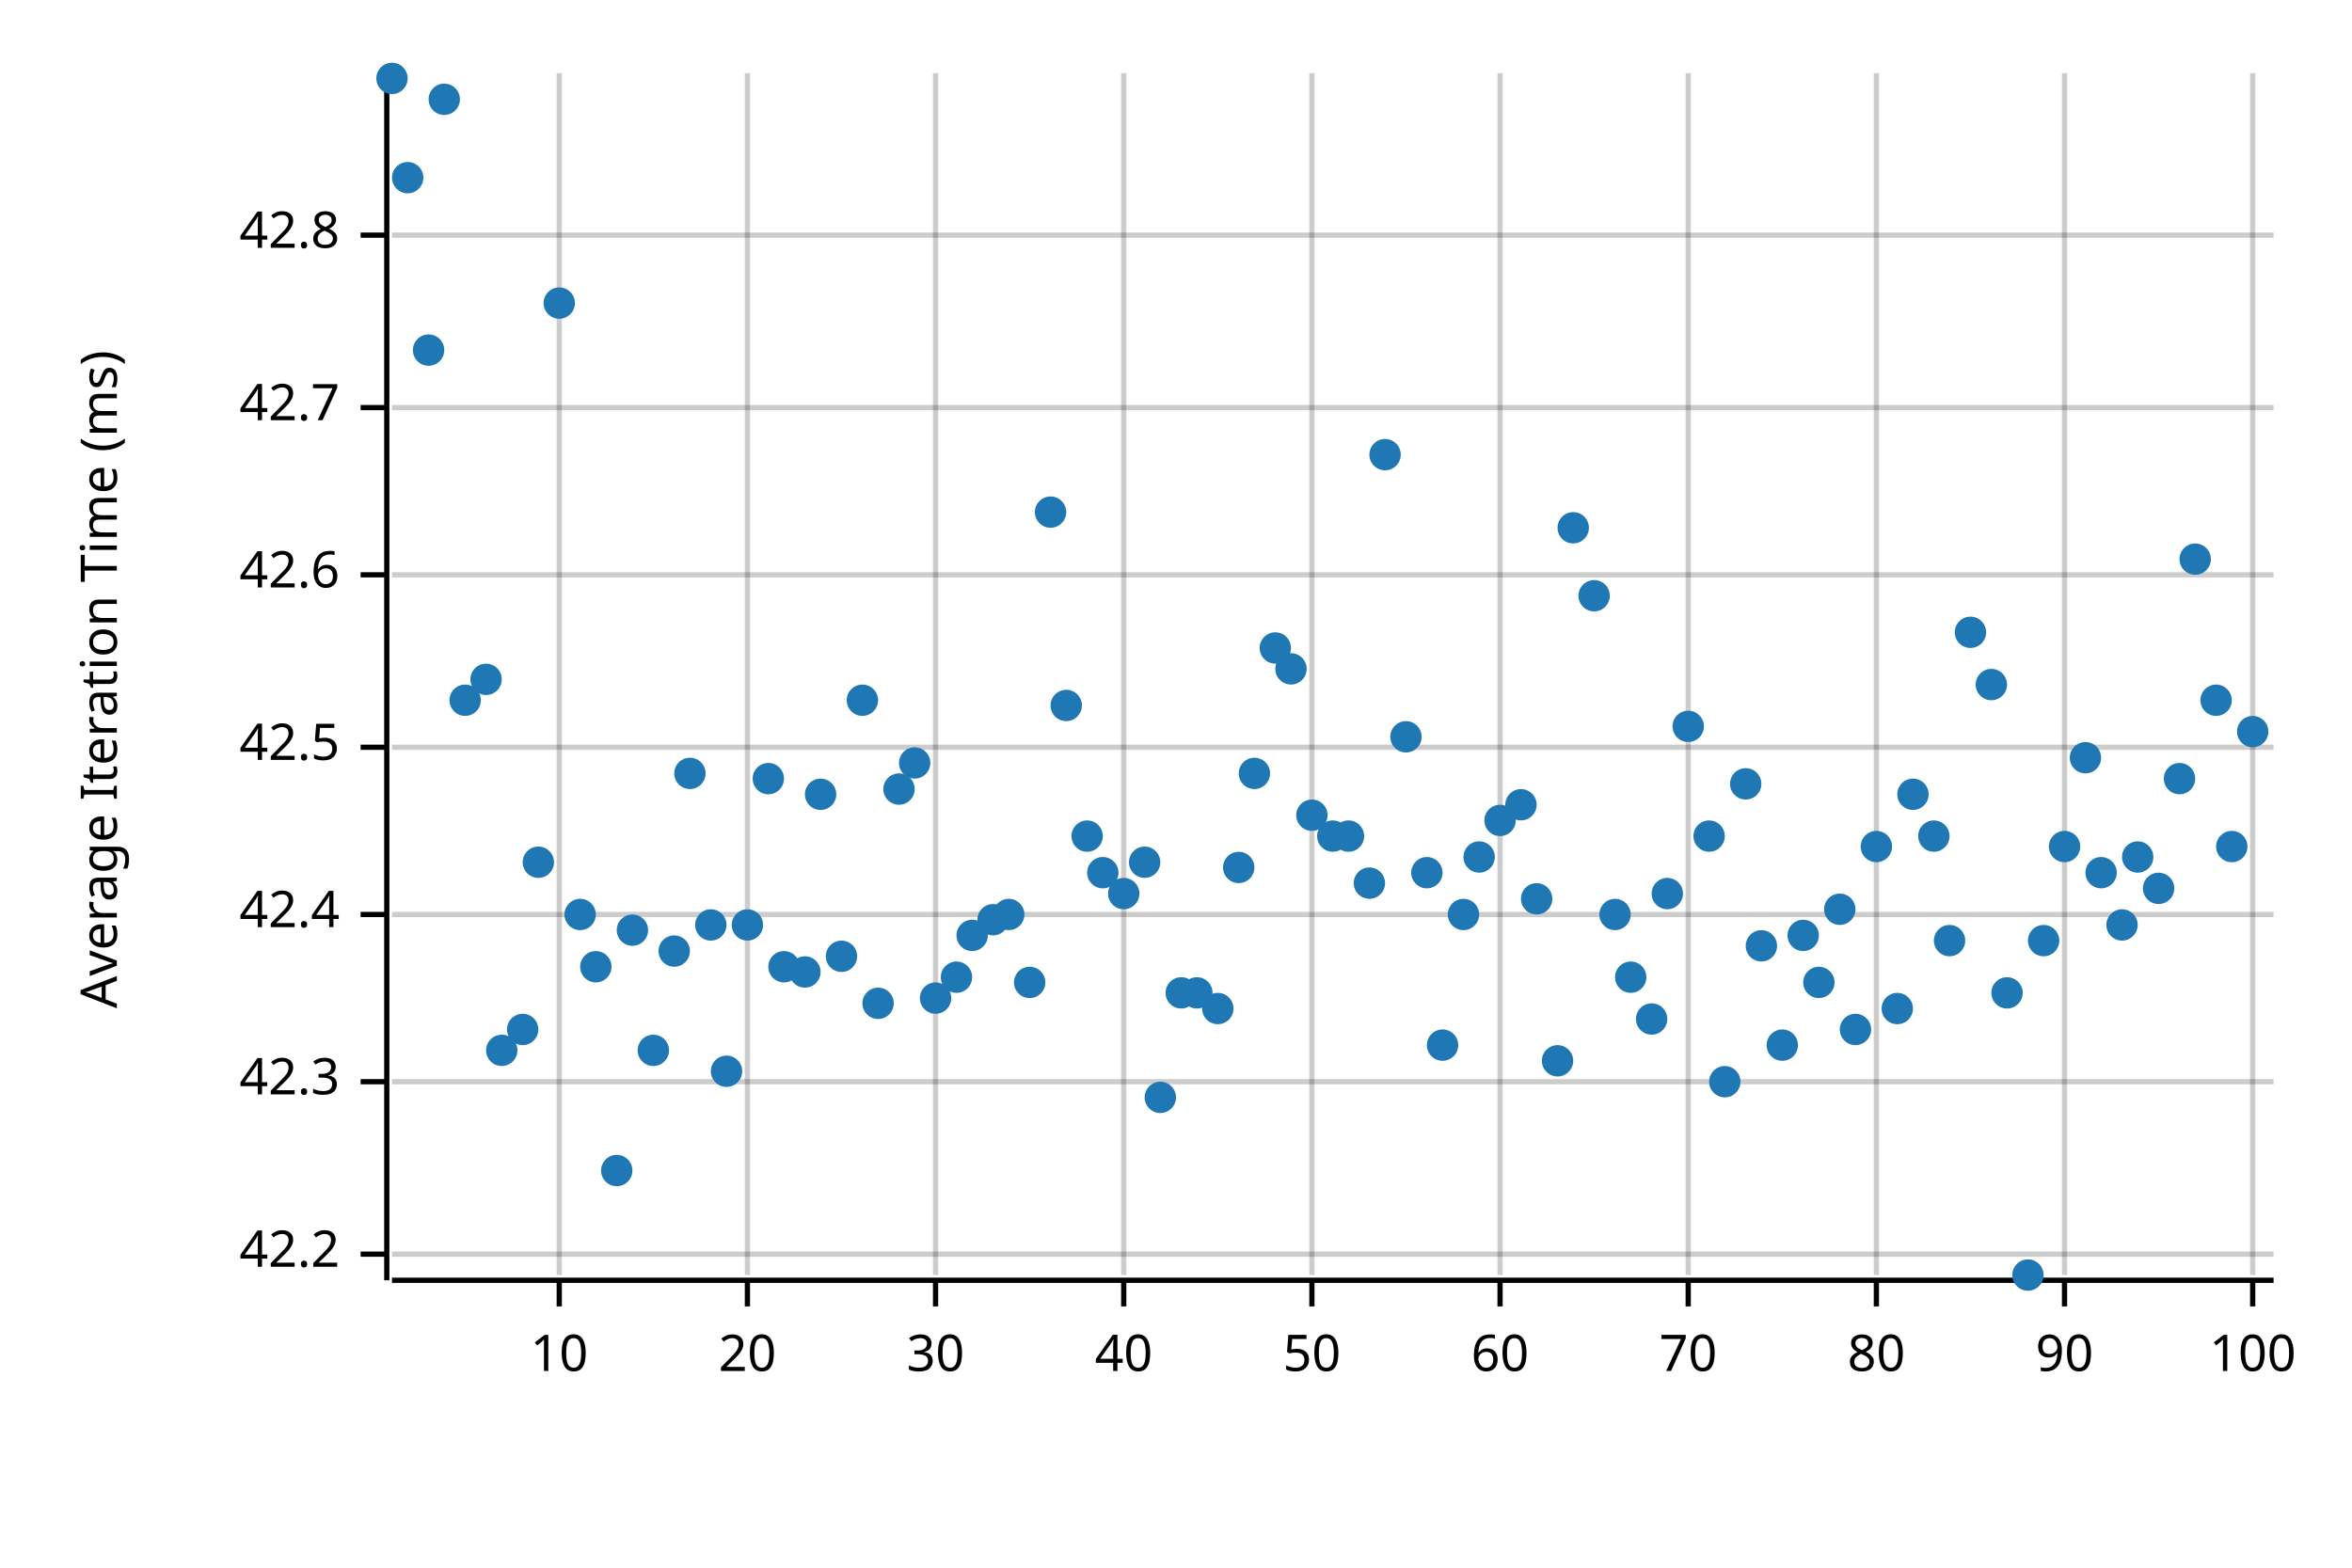
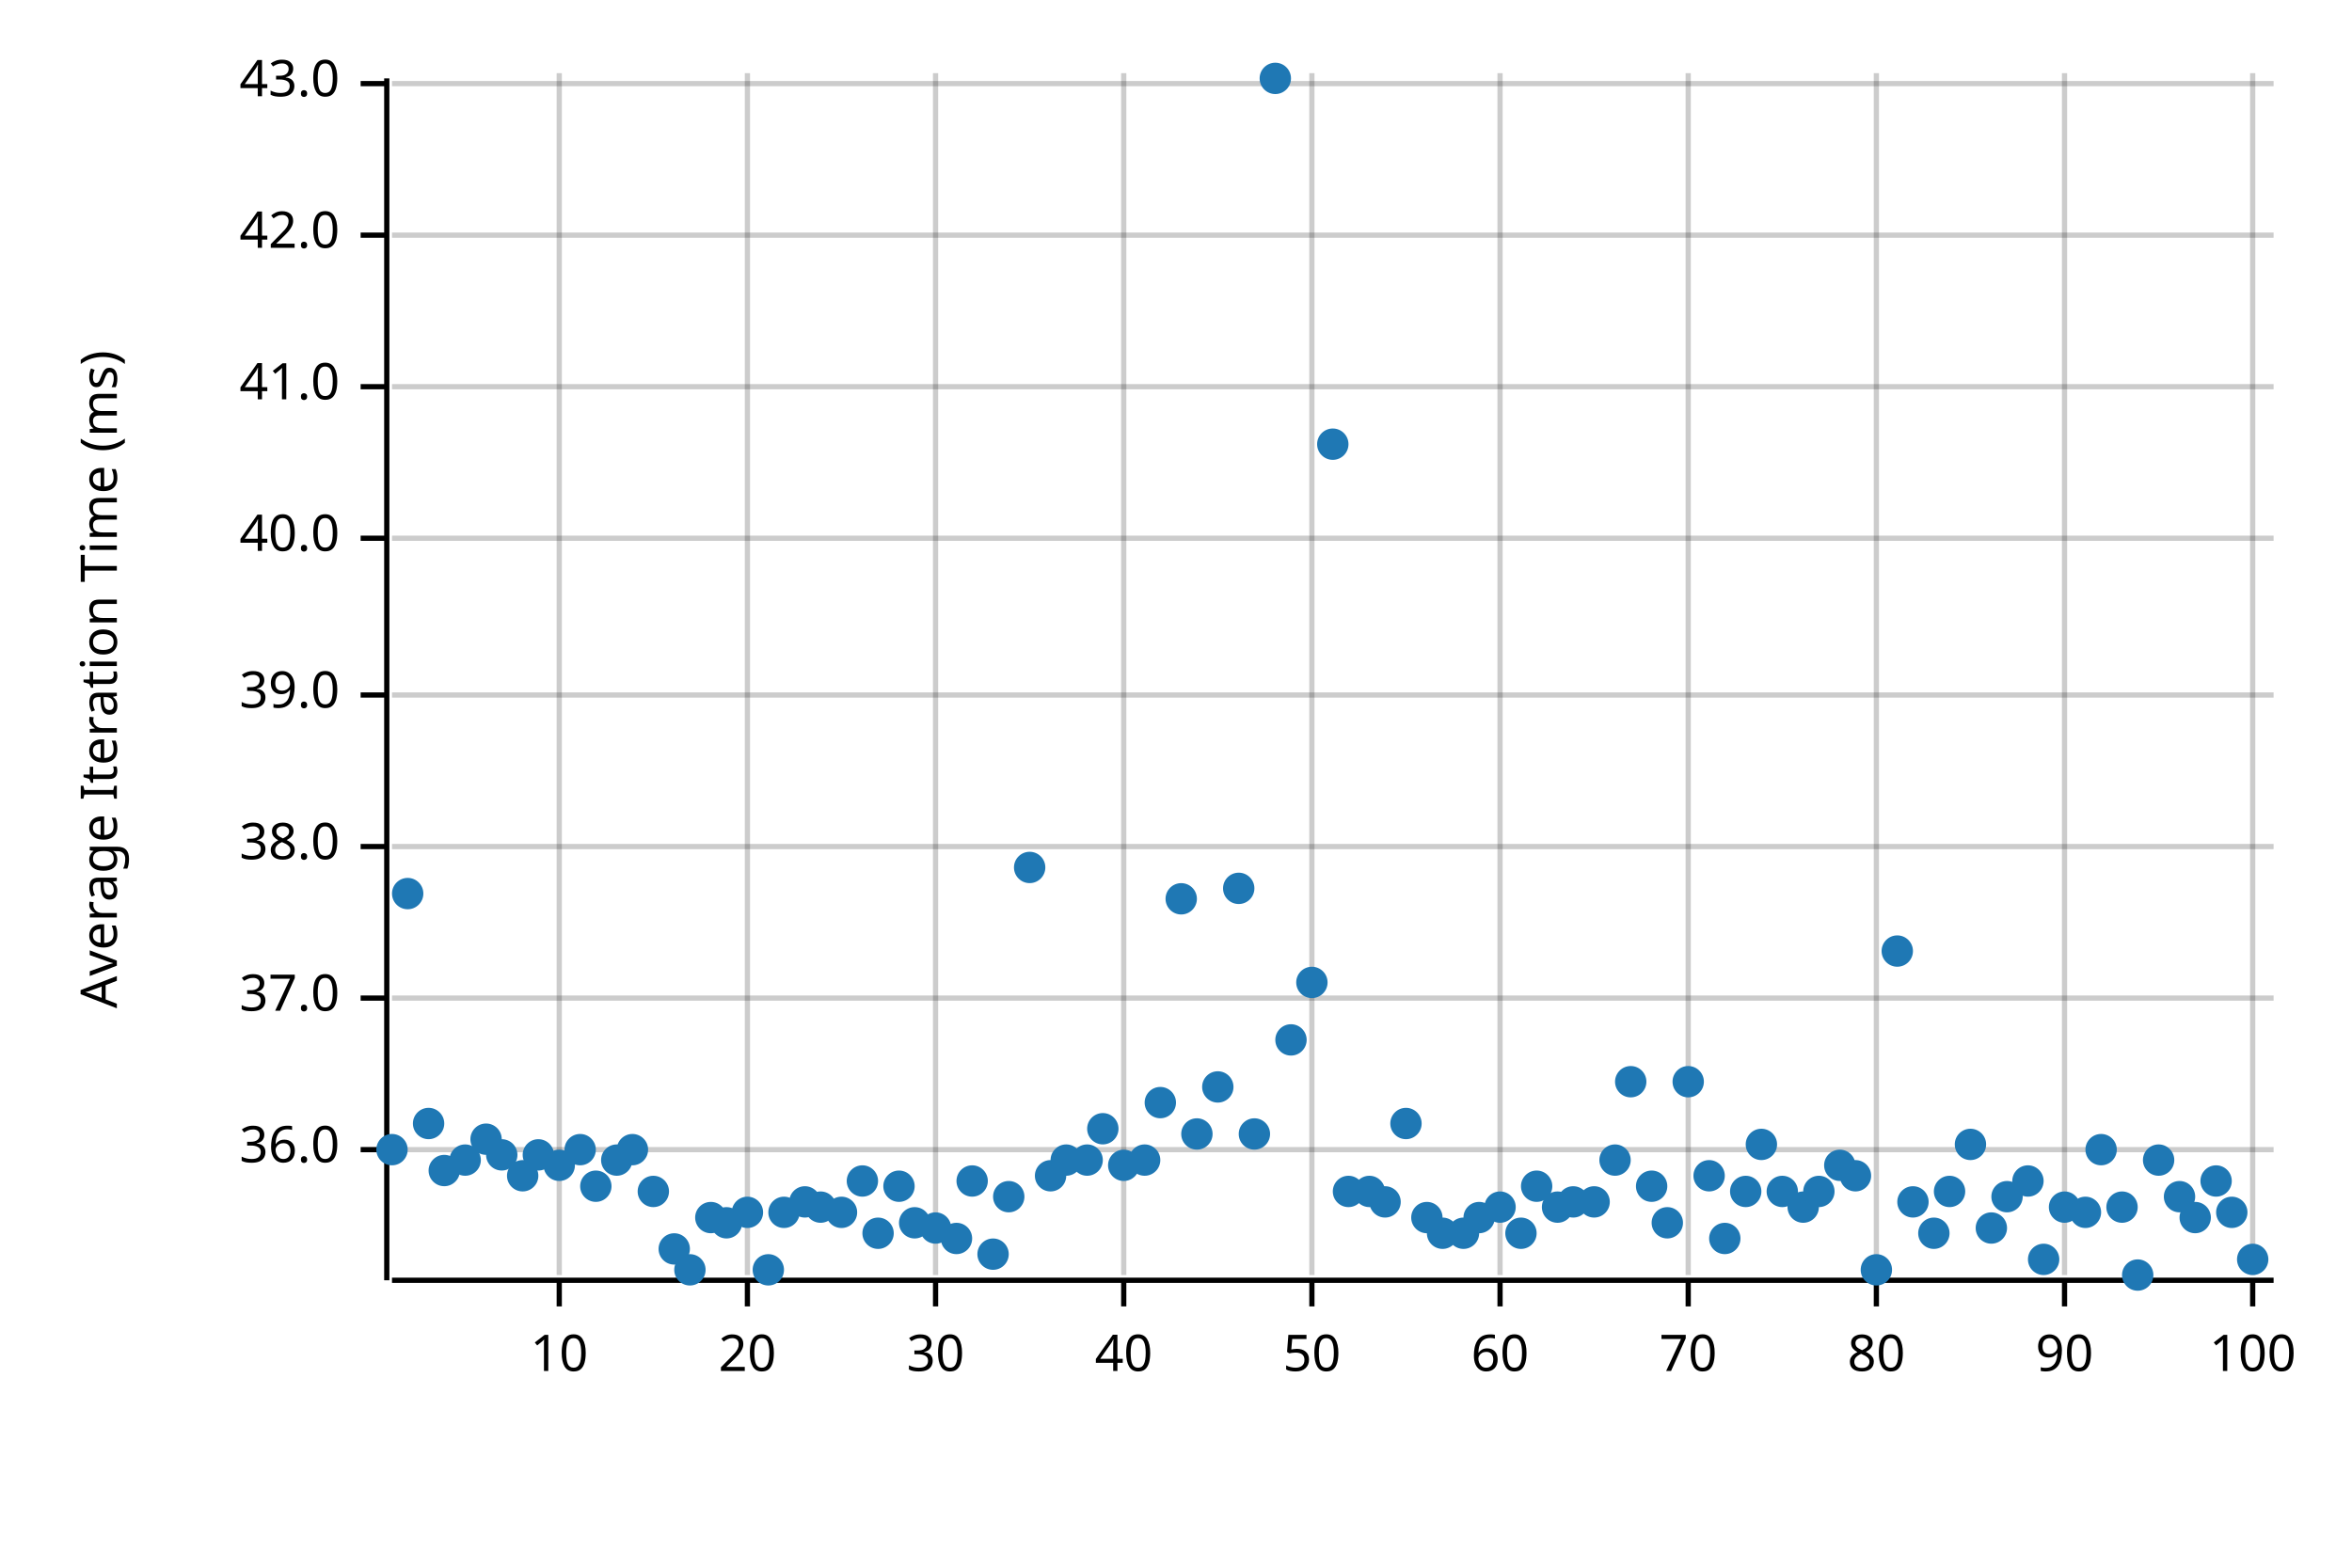
<svg xmlns="http://www.w3.org/2000/svg" width="450" height="300" viewBox="0 0 450 300">
  <text x="15" y="130" dy="0.76em" text-anchor="middle" font-family="sans-serif" font-size="9.677" opacity="1" fill="#000000" transform="rotate(270, 15, 130)">
Average Iteration Time (ms)
</text>
  <line opacity="0.2" stroke="#000000" stroke-width="1" x1="107" y1="244" x2="107" y2="14" />
  <line opacity="0.2" stroke="#000000" stroke-width="1" x1="143" y1="244" x2="143" y2="14" />
  <line opacity="0.2" stroke="#000000" stroke-width="1" x1="179" y1="244" x2="179" y2="14" />
  <line opacity="0.2" stroke="#000000" stroke-width="1" x1="215" y1="244" x2="215" y2="14" />
  <line opacity="0.2" stroke="#000000" stroke-width="1" x1="251" y1="244" x2="251" y2="14" />
  <line opacity="0.2" stroke="#000000" stroke-width="1" x1="287" y1="244" x2="287" y2="14" />
  <line opacity="0.2" stroke="#000000" stroke-width="1" x1="323" y1="244" x2="323" y2="14" />
  <line opacity="0.2" stroke="#000000" stroke-width="1" x1="359" y1="244" x2="359" y2="14" />
  <line opacity="0.2" stroke="#000000" stroke-width="1" x1="395" y1="244" x2="395" y2="14" />
  <line opacity="0.2" stroke="#000000" stroke-width="1" x1="431" y1="244" x2="431" y2="14" />
-   <line opacity="0.2" stroke="#000000" stroke-width="1" x1="75" y1="240" x2="435" y2="240" />
-   <line opacity="0.2" stroke="#000000" stroke-width="1" x1="75" y1="207" x2="435" y2="207" />
-   <line opacity="0.2" stroke="#000000" stroke-width="1" x1="75" y1="175" x2="435" y2="175" />
-   <line opacity="0.2" stroke="#000000" stroke-width="1" x1="75" y1="143" x2="435" y2="143" />
-   <line opacity="0.2" stroke="#000000" stroke-width="1" x1="75" y1="110" x2="435" y2="110" />
-   <line opacity="0.2" stroke="#000000" stroke-width="1" x1="75" y1="78" x2="435" y2="78" />
+   <line opacity="0.2" stroke="#000000" stroke-width="1" x1="75" y1="220" x2="435" y2="220" />
+   <line opacity="0.2" stroke="#000000" stroke-width="1" x1="75" y1="191" x2="435" y2="191" />
+   <line opacity="0.2" stroke="#000000" stroke-width="1" x1="75" y1="162" x2="435" y2="162" />
+   <line opacity="0.2" stroke="#000000" stroke-width="1" x1="75" y1="133" x2="435" y2="133" />
+   <line opacity="0.2" stroke="#000000" stroke-width="1" x1="75" y1="103" x2="435" y2="103" />
+   <line opacity="0.2" stroke="#000000" stroke-width="1" x1="75" y1="74" x2="435" y2="74" />
  <line opacity="0.2" stroke="#000000" stroke-width="1" x1="75" y1="45" x2="435" y2="45" />
+   <line opacity="0.2" stroke="#000000" stroke-width="1" x1="75" y1="16" x2="435" y2="16" />
  <polyline fill="none" opacity="1" stroke="#000000" stroke-width="1" points="74,15 74,245 " />
-   <text x="65" y="240" dy="0.5ex" text-anchor="end" font-family="sans-serif" font-size="9.677" opacity="1" fill="#000000">
- 42.2
+   <text x="65" y="220" dy="0.5ex" text-anchor="end" font-family="sans-serif" font-size="9.677" opacity="1" fill="#000000">
+ 36.0
</text>
-   <polyline fill="none" opacity="1" stroke="#000000" stroke-width="1" points="69,240 74,240 " />
-   <text x="65" y="207" dy="0.5ex" text-anchor="end" font-family="sans-serif" font-size="9.677" opacity="1" fill="#000000">
- 42.3
+   <polyline fill="none" opacity="1" stroke="#000000" stroke-width="1" points="69,220 74,220 " />
+   <text x="65" y="191" dy="0.5ex" text-anchor="end" font-family="sans-serif" font-size="9.677" opacity="1" fill="#000000">
+ 37.0
</text>
-   <polyline fill="none" opacity="1" stroke="#000000" stroke-width="1" points="69,207 74,207 " />
-   <text x="65" y="175" dy="0.5ex" text-anchor="end" font-family="sans-serif" font-size="9.677" opacity="1" fill="#000000">
- 42.4
+   <polyline fill="none" opacity="1" stroke="#000000" stroke-width="1" points="69,191 74,191 " />
+   <text x="65" y="162" dy="0.5ex" text-anchor="end" font-family="sans-serif" font-size="9.677" opacity="1" fill="#000000">
+ 38.0
</text>
-   <polyline fill="none" opacity="1" stroke="#000000" stroke-width="1" points="69,175 74,175 " />
-   <text x="65" y="143" dy="0.5ex" text-anchor="end" font-family="sans-serif" font-size="9.677" opacity="1" fill="#000000">
- 42.5
+   <polyline fill="none" opacity="1" stroke="#000000" stroke-width="1" points="69,162 74,162 " />
+   <text x="65" y="133" dy="0.5ex" text-anchor="end" font-family="sans-serif" font-size="9.677" opacity="1" fill="#000000">
+ 39.0
</text>
-   <polyline fill="none" opacity="1" stroke="#000000" stroke-width="1" points="69,143 74,143 " />
-   <text x="65" y="110" dy="0.5ex" text-anchor="end" font-family="sans-serif" font-size="9.677" opacity="1" fill="#000000">
- 42.6
+   <polyline fill="none" opacity="1" stroke="#000000" stroke-width="1" points="69,133 74,133 " />
+   <text x="65" y="103" dy="0.5ex" text-anchor="end" font-family="sans-serif" font-size="9.677" opacity="1" fill="#000000">
+ 40.0
</text>
-   <polyline fill="none" opacity="1" stroke="#000000" stroke-width="1" points="69,110 74,110 " />
-   <text x="65" y="78" dy="0.5ex" text-anchor="end" font-family="sans-serif" font-size="9.677" opacity="1" fill="#000000">
- 42.7
+   <polyline fill="none" opacity="1" stroke="#000000" stroke-width="1" points="69,103 74,103 " />
+   <text x="65" y="74" dy="0.5ex" text-anchor="end" font-family="sans-serif" font-size="9.677" opacity="1" fill="#000000">
+ 41.0
</text>
-   <polyline fill="none" opacity="1" stroke="#000000" stroke-width="1" points="69,78 74,78 " />
+   <polyline fill="none" opacity="1" stroke="#000000" stroke-width="1" points="69,74 74,74 " />
  <text x="65" y="45" dy="0.5ex" text-anchor="end" font-family="sans-serif" font-size="9.677" opacity="1" fill="#000000">
- 42.8
+ 42.0
</text>
  <polyline fill="none" opacity="1" stroke="#000000" stroke-width="1" points="69,45 74,45 " />
+   <text x="65" y="16" dy="0.5ex" text-anchor="end" font-family="sans-serif" font-size="9.677" opacity="1" fill="#000000">
+ 43.0
+ </text>
+   <polyline fill="none" opacity="1" stroke="#000000" stroke-width="1" points="69,16 74,16 " />
  <polyline fill="none" opacity="1" stroke="#000000" stroke-width="1" points="75,245 435,245 " />
  <text x="107" y="255" dy="0.76em" text-anchor="middle" font-family="sans-serif" font-size="9.677" opacity="1" fill="#000000">
10
</text>
  <polyline fill="none" opacity="1" stroke="#000000" stroke-width="1" points="107,245 107,250 " />
  <text x="143" y="255" dy="0.76em" text-anchor="middle" font-family="sans-serif" font-size="9.677" opacity="1" fill="#000000">
20
</text>
  <polyline fill="none" opacity="1" stroke="#000000" stroke-width="1" points="143,245 143,250 " />
  <text x="179" y="255" dy="0.76em" text-anchor="middle" font-family="sans-serif" font-size="9.677" opacity="1" fill="#000000">
30
</text>
  <polyline fill="none" opacity="1" stroke="#000000" stroke-width="1" points="179,245 179,250 " />
  <text x="215" y="255" dy="0.76em" text-anchor="middle" font-family="sans-serif" font-size="9.677" opacity="1" fill="#000000">
40
</text>
  <polyline fill="none" opacity="1" stroke="#000000" stroke-width="1" points="215,245 215,250 " />
  <text x="251" y="255" dy="0.76em" text-anchor="middle" font-family="sans-serif" font-size="9.677" opacity="1" fill="#000000">
50
</text>
  <polyline fill="none" opacity="1" stroke="#000000" stroke-width="1" points="251,245 251,250 " />
  <text x="287" y="255" dy="0.76em" text-anchor="middle" font-family="sans-serif" font-size="9.677" opacity="1" fill="#000000">
60
</text>
  <polyline fill="none" opacity="1" stroke="#000000" stroke-width="1" points="287,245 287,250 " />
  <text x="323" y="255" dy="0.76em" text-anchor="middle" font-family="sans-serif" font-size="9.677" opacity="1" fill="#000000">
70
</text>
  <polyline fill="none" opacity="1" stroke="#000000" stroke-width="1" points="323,245 323,250 " />
  <text x="359" y="255" dy="0.76em" text-anchor="middle" font-family="sans-serif" font-size="9.677" opacity="1" fill="#000000">
80
</text>
  <polyline fill="none" opacity="1" stroke="#000000" stroke-width="1" points="359,245 359,250 " />
  <text x="395" y="255" dy="0.76em" text-anchor="middle" font-family="sans-serif" font-size="9.677" opacity="1" fill="#000000">
90
</text>
  <polyline fill="none" opacity="1" stroke="#000000" stroke-width="1" points="395,245 395,250 " />
  <text x="431" y="255" dy="0.76em" text-anchor="middle" font-family="sans-serif" font-size="9.677" opacity="1" fill="#000000">
100
</text>
  <polyline fill="none" opacity="1" stroke="#000000" stroke-width="1" points="431,245 431,250 " />
-   <circle cx="75" cy="15" r="3" opacity="1" fill="#1F78B4" stroke="none" stroke-width="1" />
-   <circle cx="78" cy="34" r="3" opacity="1" fill="#1F78B4" stroke="none" stroke-width="1" />
-   <circle cx="82" cy="67" r="3" opacity="1" fill="#1F78B4" stroke="none" stroke-width="1" />
-   <circle cx="85" cy="19" r="3" opacity="1" fill="#1F78B4" stroke="none" stroke-width="1" />
-   <circle cx="89" cy="134" r="3" opacity="1" fill="#1F78B4" stroke="none" stroke-width="1" />
-   <circle cx="93" cy="130" r="3" opacity="1" fill="#1F78B4" stroke="none" stroke-width="1" />
-   <circle cx="96" cy="201" r="3" opacity="1" fill="#1F78B4" stroke="none" stroke-width="1" />
-   <circle cx="100" cy="197" r="3" opacity="1" fill="#1F78B4" stroke="none" stroke-width="1" />
-   <circle cx="103" cy="165" r="3" opacity="1" fill="#1F78B4" stroke="none" stroke-width="1" />
-   <circle cx="107" cy="58" r="3" opacity="1" fill="#1F78B4" stroke="none" stroke-width="1" />
-   <circle cx="111" cy="175" r="3" opacity="1" fill="#1F78B4" stroke="none" stroke-width="1" />
-   <circle cx="114" cy="185" r="3" opacity="1" fill="#1F78B4" stroke="none" stroke-width="1" />
-   <circle cx="118" cy="224" r="3" opacity="1" fill="#1F78B4" stroke="none" stroke-width="1" />
-   <circle cx="121" cy="178" r="3" opacity="1" fill="#1F78B4" stroke="none" stroke-width="1" />
-   <circle cx="125" cy="201" r="3" opacity="1" fill="#1F78B4" stroke="none" stroke-width="1" />
-   <circle cx="129" cy="182" r="3" opacity="1" fill="#1F78B4" stroke="none" stroke-width="1" />
-   <circle cx="132" cy="148" r="3" opacity="1" fill="#1F78B4" stroke="none" stroke-width="1" />
-   <circle cx="136" cy="177" r="3" opacity="1" fill="#1F78B4" stroke="none" stroke-width="1" />
-   <circle cx="139" cy="205" r="3" opacity="1" fill="#1F78B4" stroke="none" stroke-width="1" />
-   <circle cx="143" cy="177" r="3" opacity="1" fill="#1F78B4" stroke="none" stroke-width="1" />
-   <circle cx="147" cy="149" r="3" opacity="1" fill="#1F78B4" stroke="none" stroke-width="1" />
-   <circle cx="150" cy="185" r="3" opacity="1" fill="#1F78B4" stroke="none" stroke-width="1" />
-   <circle cx="154" cy="186" r="3" opacity="1" fill="#1F78B4" stroke="none" stroke-width="1" />
-   <circle cx="157" cy="152" r="3" opacity="1" fill="#1F78B4" stroke="none" stroke-width="1" />
-   <circle cx="161" cy="183" r="3" opacity="1" fill="#1F78B4" stroke="none" stroke-width="1" />
-   <circle cx="165" cy="134" r="3" opacity="1" fill="#1F78B4" stroke="none" stroke-width="1" />
-   <circle cx="168" cy="192" r="3" opacity="1" fill="#1F78B4" stroke="none" stroke-width="1" />
-   <circle cx="172" cy="151" r="3" opacity="1" fill="#1F78B4" stroke="none" stroke-width="1" />
-   <circle cx="175" cy="146" r="3" opacity="1" fill="#1F78B4" stroke="none" stroke-width="1" />
-   <circle cx="179" cy="191" r="3" opacity="1" fill="#1F78B4" stroke="none" stroke-width="1" />
-   <circle cx="183" cy="187" r="3" opacity="1" fill="#1F78B4" stroke="none" stroke-width="1" />
-   <circle cx="186" cy="179" r="3" opacity="1" fill="#1F78B4" stroke="none" stroke-width="1" />
-   <circle cx="190" cy="176" r="3" opacity="1" fill="#1F78B4" stroke="none" stroke-width="1" />
-   <circle cx="193" cy="175" r="3" opacity="1" fill="#1F78B4" stroke="none" stroke-width="1" />
-   <circle cx="197" cy="188" r="3" opacity="1" fill="#1F78B4" stroke="none" stroke-width="1" />
-   <circle cx="201" cy="98" r="3" opacity="1" fill="#1F78B4" stroke="none" stroke-width="1" />
-   <circle cx="204" cy="135" r="3" opacity="1" fill="#1F78B4" stroke="none" stroke-width="1" />
-   <circle cx="208" cy="160" r="3" opacity="1" fill="#1F78B4" stroke="none" stroke-width="1" />
-   <circle cx="211" cy="167" r="3" opacity="1" fill="#1F78B4" stroke="none" stroke-width="1" />
-   <circle cx="215" cy="171" r="3" opacity="1" fill="#1F78B4" stroke="none" stroke-width="1" />
-   <circle cx="219" cy="165" r="3" opacity="1" fill="#1F78B4" stroke="none" stroke-width="1" />
-   <circle cx="222" cy="210" r="3" opacity="1" fill="#1F78B4" stroke="none" stroke-width="1" />
-   <circle cx="226" cy="190" r="3" opacity="1" fill="#1F78B4" stroke="none" stroke-width="1" />
-   <circle cx="229" cy="190" r="3" opacity="1" fill="#1F78B4" stroke="none" stroke-width="1" />
-   <circle cx="233" cy="193" r="3" opacity="1" fill="#1F78B4" stroke="none" stroke-width="1" />
-   <circle cx="237" cy="166" r="3" opacity="1" fill="#1F78B4" stroke="none" stroke-width="1" />
-   <circle cx="240" cy="148" r="3" opacity="1" fill="#1F78B4" stroke="none" stroke-width="1" />
-   <circle cx="244" cy="124" r="3" opacity="1" fill="#1F78B4" stroke="none" stroke-width="1" />
-   <circle cx="247" cy="128" r="3" opacity="1" fill="#1F78B4" stroke="none" stroke-width="1" />
-   <circle cx="251" cy="156" r="3" opacity="1" fill="#1F78B4" stroke="none" stroke-width="1" />
-   <circle cx="255" cy="160" r="3" opacity="1" fill="#1F78B4" stroke="none" stroke-width="1" />
-   <circle cx="258" cy="160" r="3" opacity="1" fill="#1F78B4" stroke="none" stroke-width="1" />
-   <circle cx="262" cy="169" r="3" opacity="1" fill="#1F78B4" stroke="none" stroke-width="1" />
-   <circle cx="265" cy="87" r="3" opacity="1" fill="#1F78B4" stroke="none" stroke-width="1" />
-   <circle cx="269" cy="141" r="3" opacity="1" fill="#1F78B4" stroke="none" stroke-width="1" />
-   <circle cx="273" cy="167" r="3" opacity="1" fill="#1F78B4" stroke="none" stroke-width="1" />
-   <circle cx="276" cy="200" r="3" opacity="1" fill="#1F78B4" stroke="none" stroke-width="1" />
-   <circle cx="280" cy="175" r="3" opacity="1" fill="#1F78B4" stroke="none" stroke-width="1" />
-   <circle cx="283" cy="164" r="3" opacity="1" fill="#1F78B4" stroke="none" stroke-width="1" />
-   <circle cx="287" cy="157" r="3" opacity="1" fill="#1F78B4" stroke="none" stroke-width="1" />
-   <circle cx="291" cy="154" r="3" opacity="1" fill="#1F78B4" stroke="none" stroke-width="1" />
-   <circle cx="294" cy="172" r="3" opacity="1" fill="#1F78B4" stroke="none" stroke-width="1" />
-   <circle cx="298" cy="203" r="3" opacity="1" fill="#1F78B4" stroke="none" stroke-width="1" />
-   <circle cx="301" cy="101" r="3" opacity="1" fill="#1F78B4" stroke="none" stroke-width="1" />
-   <circle cx="305" cy="114" r="3" opacity="1" fill="#1F78B4" stroke="none" stroke-width="1" />
-   <circle cx="309" cy="175" r="3" opacity="1" fill="#1F78B4" stroke="none" stroke-width="1" />
-   <circle cx="312" cy="187" r="3" opacity="1" fill="#1F78B4" stroke="none" stroke-width="1" />
-   <circle cx="316" cy="195" r="3" opacity="1" fill="#1F78B4" stroke="none" stroke-width="1" />
-   <circle cx="319" cy="171" r="3" opacity="1" fill="#1F78B4" stroke="none" stroke-width="1" />
-   <circle cx="323" cy="139" r="3" opacity="1" fill="#1F78B4" stroke="none" stroke-width="1" />
-   <circle cx="327" cy="160" r="3" opacity="1" fill="#1F78B4" stroke="none" stroke-width="1" />
-   <circle cx="330" cy="207" r="3" opacity="1" fill="#1F78B4" stroke="none" stroke-width="1" />
-   <circle cx="334" cy="150" r="3" opacity="1" fill="#1F78B4" stroke="none" stroke-width="1" />
-   <circle cx="337" cy="181" r="3" opacity="1" fill="#1F78B4" stroke="none" stroke-width="1" />
-   <circle cx="341" cy="200" r="3" opacity="1" fill="#1F78B4" stroke="none" stroke-width="1" />
-   <circle cx="345" cy="179" r="3" opacity="1" fill="#1F78B4" stroke="none" stroke-width="1" />
-   <circle cx="348" cy="188" r="3" opacity="1" fill="#1F78B4" stroke="none" stroke-width="1" />
-   <circle cx="352" cy="174" r="3" opacity="1" fill="#1F78B4" stroke="none" stroke-width="1" />
-   <circle cx="355" cy="197" r="3" opacity="1" fill="#1F78B4" stroke="none" stroke-width="1" />
-   <circle cx="359" cy="162" r="3" opacity="1" fill="#1F78B4" stroke="none" stroke-width="1" />
-   <circle cx="363" cy="193" r="3" opacity="1" fill="#1F78B4" stroke="none" stroke-width="1" />
-   <circle cx="366" cy="152" r="3" opacity="1" fill="#1F78B4" stroke="none" stroke-width="1" />
-   <circle cx="370" cy="160" r="3" opacity="1" fill="#1F78B4" stroke="none" stroke-width="1" />
-   <circle cx="373" cy="180" r="3" opacity="1" fill="#1F78B4" stroke="none" stroke-width="1" />
-   <circle cx="377" cy="121" r="3" opacity="1" fill="#1F78B4" stroke="none" stroke-width="1" />
-   <circle cx="381" cy="131" r="3" opacity="1" fill="#1F78B4" stroke="none" stroke-width="1" />
-   <circle cx="384" cy="190" r="3" opacity="1" fill="#1F78B4" stroke="none" stroke-width="1" />
-   <circle cx="388" cy="244" r="3" opacity="1" fill="#1F78B4" stroke="none" stroke-width="1" />
-   <circle cx="391" cy="180" r="3" opacity="1" fill="#1F78B4" stroke="none" stroke-width="1" />
-   <circle cx="395" cy="162" r="3" opacity="1" fill="#1F78B4" stroke="none" stroke-width="1" />
-   <circle cx="399" cy="145" r="3" opacity="1" fill="#1F78B4" stroke="none" stroke-width="1" />
-   <circle cx="402" cy="167" r="3" opacity="1" fill="#1F78B4" stroke="none" stroke-width="1" />
-   <circle cx="406" cy="177" r="3" opacity="1" fill="#1F78B4" stroke="none" stroke-width="1" />
-   <circle cx="409" cy="164" r="3" opacity="1" fill="#1F78B4" stroke="none" stroke-width="1" />
-   <circle cx="413" cy="170" r="3" opacity="1" fill="#1F78B4" stroke="none" stroke-width="1" />
-   <circle cx="417" cy="149" r="3" opacity="1" fill="#1F78B4" stroke="none" stroke-width="1" />
-   <circle cx="420" cy="107" r="3" opacity="1" fill="#1F78B4" stroke="none" stroke-width="1" />
-   <circle cx="424" cy="134" r="3" opacity="1" fill="#1F78B4" stroke="none" stroke-width="1" />
-   <circle cx="427" cy="162" r="3" opacity="1" fill="#1F78B4" stroke="none" stroke-width="1" />
-   <circle cx="431" cy="140" r="3" opacity="1" fill="#1F78B4" stroke="none" stroke-width="1" />
+   <circle cx="75" cy="220" r="3" opacity="1" fill="#1F78B4" stroke="none" stroke-width="1" />
+   <circle cx="78" cy="171" r="3" opacity="1" fill="#1F78B4" stroke="none" stroke-width="1" />
+   <circle cx="82" cy="215" r="3" opacity="1" fill="#1F78B4" stroke="none" stroke-width="1" />
+   <circle cx="85" cy="224" r="3" opacity="1" fill="#1F78B4" stroke="none" stroke-width="1" />
+   <circle cx="89" cy="222" r="3" opacity="1" fill="#1F78B4" stroke="none" stroke-width="1" />
+   <circle cx="93" cy="218" r="3" opacity="1" fill="#1F78B4" stroke="none" stroke-width="1" />
+   <circle cx="96" cy="221" r="3" opacity="1" fill="#1F78B4" stroke="none" stroke-width="1" />
+   <circle cx="100" cy="225" r="3" opacity="1" fill="#1F78B4" stroke="none" stroke-width="1" />
+   <circle cx="103" cy="221" r="3" opacity="1" fill="#1F78B4" stroke="none" stroke-width="1" />
+   <circle cx="107" cy="223" r="3" opacity="1" fill="#1F78B4" stroke="none" stroke-width="1" />
+   <circle cx="111" cy="220" r="3" opacity="1" fill="#1F78B4" stroke="none" stroke-width="1" />
+   <circle cx="114" cy="227" r="3" opacity="1" fill="#1F78B4" stroke="none" stroke-width="1" />
+   <circle cx="118" cy="222" r="3" opacity="1" fill="#1F78B4" stroke="none" stroke-width="1" />
+   <circle cx="121" cy="220" r="3" opacity="1" fill="#1F78B4" stroke="none" stroke-width="1" />
+   <circle cx="125" cy="228" r="3" opacity="1" fill="#1F78B4" stroke="none" stroke-width="1" />
+   <circle cx="129" cy="239" r="3" opacity="1" fill="#1F78B4" stroke="none" stroke-width="1" />
+   <circle cx="132" cy="243" r="3" opacity="1" fill="#1F78B4" stroke="none" stroke-width="1" />
+   <circle cx="136" cy="233" r="3" opacity="1" fill="#1F78B4" stroke="none" stroke-width="1" />
+   <circle cx="139" cy="234" r="3" opacity="1" fill="#1F78B4" stroke="none" stroke-width="1" />
+   <circle cx="143" cy="232" r="3" opacity="1" fill="#1F78B4" stroke="none" stroke-width="1" />
+   <circle cx="147" cy="243" r="3" opacity="1" fill="#1F78B4" stroke="none" stroke-width="1" />
+   <circle cx="150" cy="232" r="3" opacity="1" fill="#1F78B4" stroke="none" stroke-width="1" />
+   <circle cx="154" cy="230" r="3" opacity="1" fill="#1F78B4" stroke="none" stroke-width="1" />
+   <circle cx="157" cy="231" r="3" opacity="1" fill="#1F78B4" stroke="none" stroke-width="1" />
+   <circle cx="161" cy="232" r="3" opacity="1" fill="#1F78B4" stroke="none" stroke-width="1" />
+   <circle cx="165" cy="226" r="3" opacity="1" fill="#1F78B4" stroke="none" stroke-width="1" />
+   <circle cx="168" cy="236" r="3" opacity="1" fill="#1F78B4" stroke="none" stroke-width="1" />
+   <circle cx="172" cy="227" r="3" opacity="1" fill="#1F78B4" stroke="none" stroke-width="1" />
+   <circle cx="175" cy="234" r="3" opacity="1" fill="#1F78B4" stroke="none" stroke-width="1" />
+   <circle cx="179" cy="235" r="3" opacity="1" fill="#1F78B4" stroke="none" stroke-width="1" />
+   <circle cx="183" cy="237" r="3" opacity="1" fill="#1F78B4" stroke="none" stroke-width="1" />
+   <circle cx="186" cy="226" r="3" opacity="1" fill="#1F78B4" stroke="none" stroke-width="1" />
+   <circle cx="190" cy="240" r="3" opacity="1" fill="#1F78B4" stroke="none" stroke-width="1" />
+   <circle cx="193" cy="229" r="3" opacity="1" fill="#1F78B4" stroke="none" stroke-width="1" />
+   <circle cx="197" cy="166" r="3" opacity="1" fill="#1F78B4" stroke="none" stroke-width="1" />
+   <circle cx="201" cy="225" r="3" opacity="1" fill="#1F78B4" stroke="none" stroke-width="1" />
+   <circle cx="204" cy="222" r="3" opacity="1" fill="#1F78B4" stroke="none" stroke-width="1" />
+   <circle cx="208" cy="222" r="3" opacity="1" fill="#1F78B4" stroke="none" stroke-width="1" />
+   <circle cx="211" cy="216" r="3" opacity="1" fill="#1F78B4" stroke="none" stroke-width="1" />
+   <circle cx="215" cy="223" r="3" opacity="1" fill="#1F78B4" stroke="none" stroke-width="1" />
+   <circle cx="219" cy="222" r="3" opacity="1" fill="#1F78B4" stroke="none" stroke-width="1" />
+   <circle cx="222" cy="211" r="3" opacity="1" fill="#1F78B4" stroke="none" stroke-width="1" />
+   <circle cx="226" cy="172" r="3" opacity="1" fill="#1F78B4" stroke="none" stroke-width="1" />
+   <circle cx="229" cy="217" r="3" opacity="1" fill="#1F78B4" stroke="none" stroke-width="1" />
+   <circle cx="233" cy="208" r="3" opacity="1" fill="#1F78B4" stroke="none" stroke-width="1" />
+   <circle cx="237" cy="170" r="3" opacity="1" fill="#1F78B4" stroke="none" stroke-width="1" />
+   <circle cx="240" cy="217" r="3" opacity="1" fill="#1F78B4" stroke="none" stroke-width="1" />
+   <circle cx="244" cy="15" r="3" opacity="1" fill="#1F78B4" stroke="none" stroke-width="1" />
+   <circle cx="247" cy="199" r="3" opacity="1" fill="#1F78B4" stroke="none" stroke-width="1" />
+   <circle cx="251" cy="188" r="3" opacity="1" fill="#1F78B4" stroke="none" stroke-width="1" />
+   <circle cx="255" cy="85" r="3" opacity="1" fill="#1F78B4" stroke="none" stroke-width="1" />
+   <circle cx="258" cy="228" r="3" opacity="1" fill="#1F78B4" stroke="none" stroke-width="1" />
+   <circle cx="262" cy="228" r="3" opacity="1" fill="#1F78B4" stroke="none" stroke-width="1" />
+   <circle cx="265" cy="230" r="3" opacity="1" fill="#1F78B4" stroke="none" stroke-width="1" />
+   <circle cx="269" cy="215" r="3" opacity="1" fill="#1F78B4" stroke="none" stroke-width="1" />
+   <circle cx="273" cy="233" r="3" opacity="1" fill="#1F78B4" stroke="none" stroke-width="1" />
+   <circle cx="276" cy="236" r="3" opacity="1" fill="#1F78B4" stroke="none" stroke-width="1" />
+   <circle cx="280" cy="236" r="3" opacity="1" fill="#1F78B4" stroke="none" stroke-width="1" />
+   <circle cx="283" cy="233" r="3" opacity="1" fill="#1F78B4" stroke="none" stroke-width="1" />
+   <circle cx="287" cy="231" r="3" opacity="1" fill="#1F78B4" stroke="none" stroke-width="1" />
+   <circle cx="291" cy="236" r="3" opacity="1" fill="#1F78B4" stroke="none" stroke-width="1" />
+   <circle cx="294" cy="227" r="3" opacity="1" fill="#1F78B4" stroke="none" stroke-width="1" />
+   <circle cx="298" cy="231" r="3" opacity="1" fill="#1F78B4" stroke="none" stroke-width="1" />
+   <circle cx="301" cy="230" r="3" opacity="1" fill="#1F78B4" stroke="none" stroke-width="1" />
+   <circle cx="305" cy="230" r="3" opacity="1" fill="#1F78B4" stroke="none" stroke-width="1" />
+   <circle cx="309" cy="222" r="3" opacity="1" fill="#1F78B4" stroke="none" stroke-width="1" />
+   <circle cx="312" cy="207" r="3" opacity="1" fill="#1F78B4" stroke="none" stroke-width="1" />
+   <circle cx="316" cy="227" r="3" opacity="1" fill="#1F78B4" stroke="none" stroke-width="1" />
+   <circle cx="319" cy="234" r="3" opacity="1" fill="#1F78B4" stroke="none" stroke-width="1" />
+   <circle cx="323" cy="207" r="3" opacity="1" fill="#1F78B4" stroke="none" stroke-width="1" />
+   <circle cx="327" cy="225" r="3" opacity="1" fill="#1F78B4" stroke="none" stroke-width="1" />
+   <circle cx="330" cy="237" r="3" opacity="1" fill="#1F78B4" stroke="none" stroke-width="1" />
+   <circle cx="334" cy="228" r="3" opacity="1" fill="#1F78B4" stroke="none" stroke-width="1" />
+   <circle cx="337" cy="219" r="3" opacity="1" fill="#1F78B4" stroke="none" stroke-width="1" />
+   <circle cx="341" cy="228" r="3" opacity="1" fill="#1F78B4" stroke="none" stroke-width="1" />
+   <circle cx="345" cy="231" r="3" opacity="1" fill="#1F78B4" stroke="none" stroke-width="1" />
+   <circle cx="348" cy="228" r="3" opacity="1" fill="#1F78B4" stroke="none" stroke-width="1" />
+   <circle cx="352" cy="223" r="3" opacity="1" fill="#1F78B4" stroke="none" stroke-width="1" />
+   <circle cx="355" cy="225" r="3" opacity="1" fill="#1F78B4" stroke="none" stroke-width="1" />
+   <circle cx="359" cy="243" r="3" opacity="1" fill="#1F78B4" stroke="none" stroke-width="1" />
+   <circle cx="363" cy="182" r="3" opacity="1" fill="#1F78B4" stroke="none" stroke-width="1" />
+   <circle cx="366" cy="230" r="3" opacity="1" fill="#1F78B4" stroke="none" stroke-width="1" />
+   <circle cx="370" cy="236" r="3" opacity="1" fill="#1F78B4" stroke="none" stroke-width="1" />
+   <circle cx="373" cy="228" r="3" opacity="1" fill="#1F78B4" stroke="none" stroke-width="1" />
+   <circle cx="377" cy="219" r="3" opacity="1" fill="#1F78B4" stroke="none" stroke-width="1" />
+   <circle cx="381" cy="235" r="3" opacity="1" fill="#1F78B4" stroke="none" stroke-width="1" />
+   <circle cx="384" cy="229" r="3" opacity="1" fill="#1F78B4" stroke="none" stroke-width="1" />
+   <circle cx="388" cy="226" r="3" opacity="1" fill="#1F78B4" stroke="none" stroke-width="1" />
+   <circle cx="391" cy="241" r="3" opacity="1" fill="#1F78B4" stroke="none" stroke-width="1" />
+   <circle cx="395" cy="231" r="3" opacity="1" fill="#1F78B4" stroke="none" stroke-width="1" />
+   <circle cx="399" cy="232" r="3" opacity="1" fill="#1F78B4" stroke="none" stroke-width="1" />
+   <circle cx="402" cy="220" r="3" opacity="1" fill="#1F78B4" stroke="none" stroke-width="1" />
+   <circle cx="406" cy="231" r="3" opacity="1" fill="#1F78B4" stroke="none" stroke-width="1" />
+   <circle cx="409" cy="244" r="3" opacity="1" fill="#1F78B4" stroke="none" stroke-width="1" />
+   <circle cx="413" cy="222" r="3" opacity="1" fill="#1F78B4" stroke="none" stroke-width="1" />
+   <circle cx="417" cy="229" r="3" opacity="1" fill="#1F78B4" stroke="none" stroke-width="1" />
+   <circle cx="420" cy="233" r="3" opacity="1" fill="#1F78B4" stroke="none" stroke-width="1" />
+   <circle cx="424" cy="226" r="3" opacity="1" fill="#1F78B4" stroke="none" stroke-width="1" />
+   <circle cx="427" cy="232" r="3" opacity="1" fill="#1F78B4" stroke="none" stroke-width="1" />
+   <circle cx="431" cy="241" r="3" opacity="1" fill="#1F78B4" stroke="none" stroke-width="1" />
</svg>
